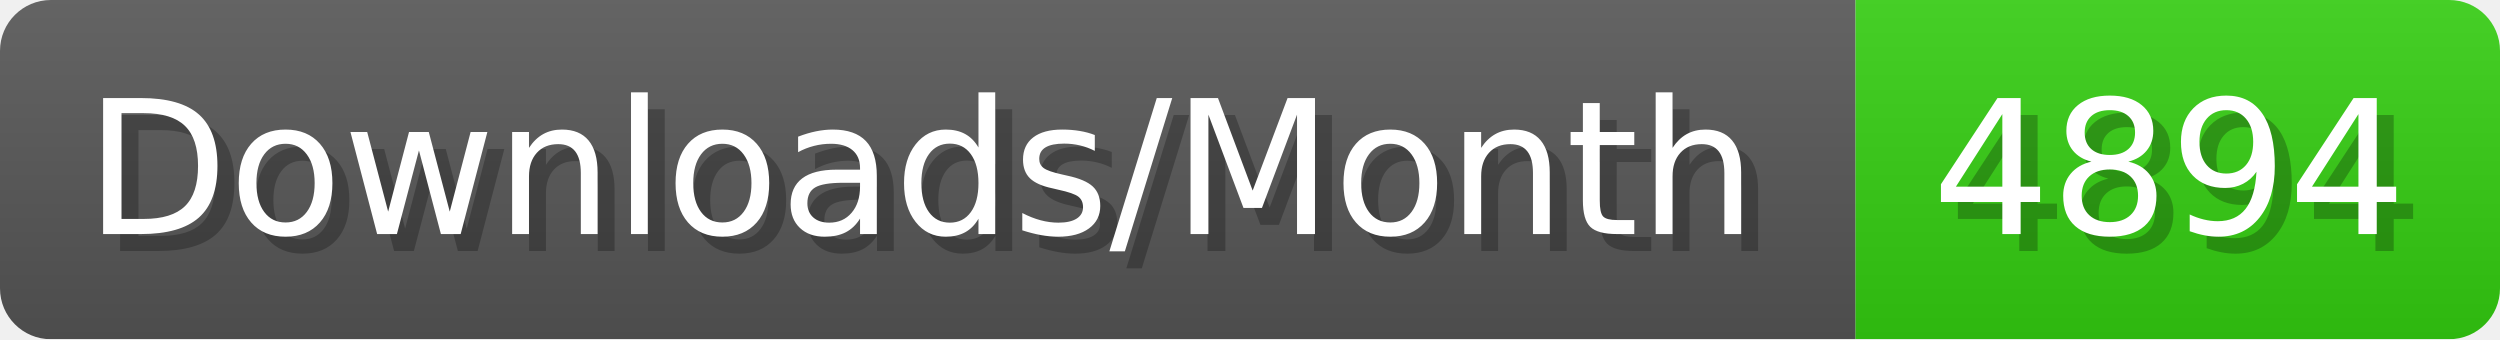
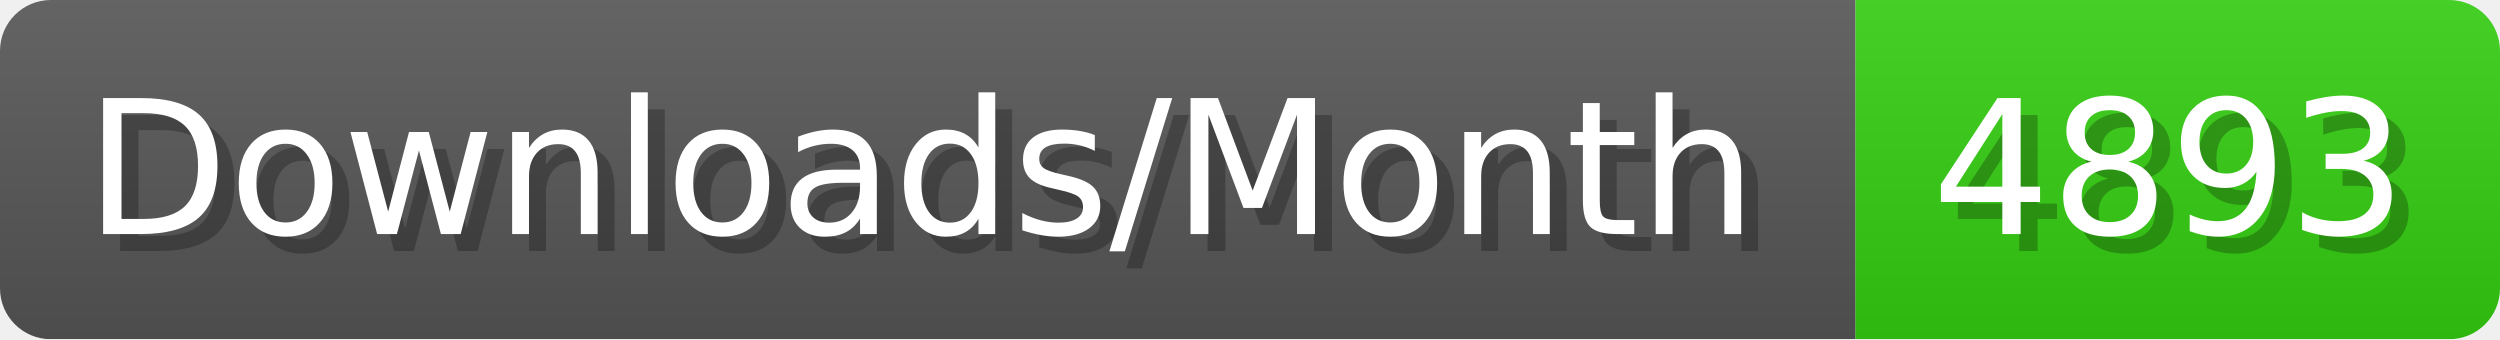
- <svg xmlns="http://www.w3.org/2000/svg" width="147.4" height="20" viewBox="0 0 1474 200" role="img" aria-label="Downloads/Month: 4894">
+ <svg xmlns="http://www.w3.org/2000/svg" width="147.4" height="20" viewBox="0 0 1474 200" role="img" aria-label="Downloads/Month: 4893">
  <linearGradient id="YlXUI" x2="0" y2="100%">
    <stop offset="0" stop-opacity=".1" stop-color="#EEE" />
    <stop offset="1" stop-opacity=".1" />
  </linearGradient>
  <mask id="JHhop">
    <rect width="1474" height="200" rx="30" fill="#FFF" />
  </mask>
  <g mask="url(#JHhop)">
    <rect width="1094" height="200" fill="#555" />
    <rect width="380" height="200" fill="#3C1" x="1094" />
    <rect width="1474" height="200" fill="url(#YlXUI)" />
  </g>
  <g aria-hidden="true" fill="#fff" text-anchor="start" font-family="Verdana,DejaVu Sans,sans-serif" font-size="110">
    <text x="60" y="148" textLength="994" fill="#000" opacity="0.25">Downloads/Month</text>
    <text x="50" y="138" textLength="994">Downloads/Month</text>
-     <text x="1149" y="148" textLength="280" fill="#000" opacity="0.25">4894</text>
-     <text x="1139" y="138" textLength="280">4894</text>
+     <text x="1149" y="148" textLength="280" fill="#000" opacity="0.25">4893</text>
+     <text x="1139" y="138" textLength="280">4893</text>
  </g>
</svg>
